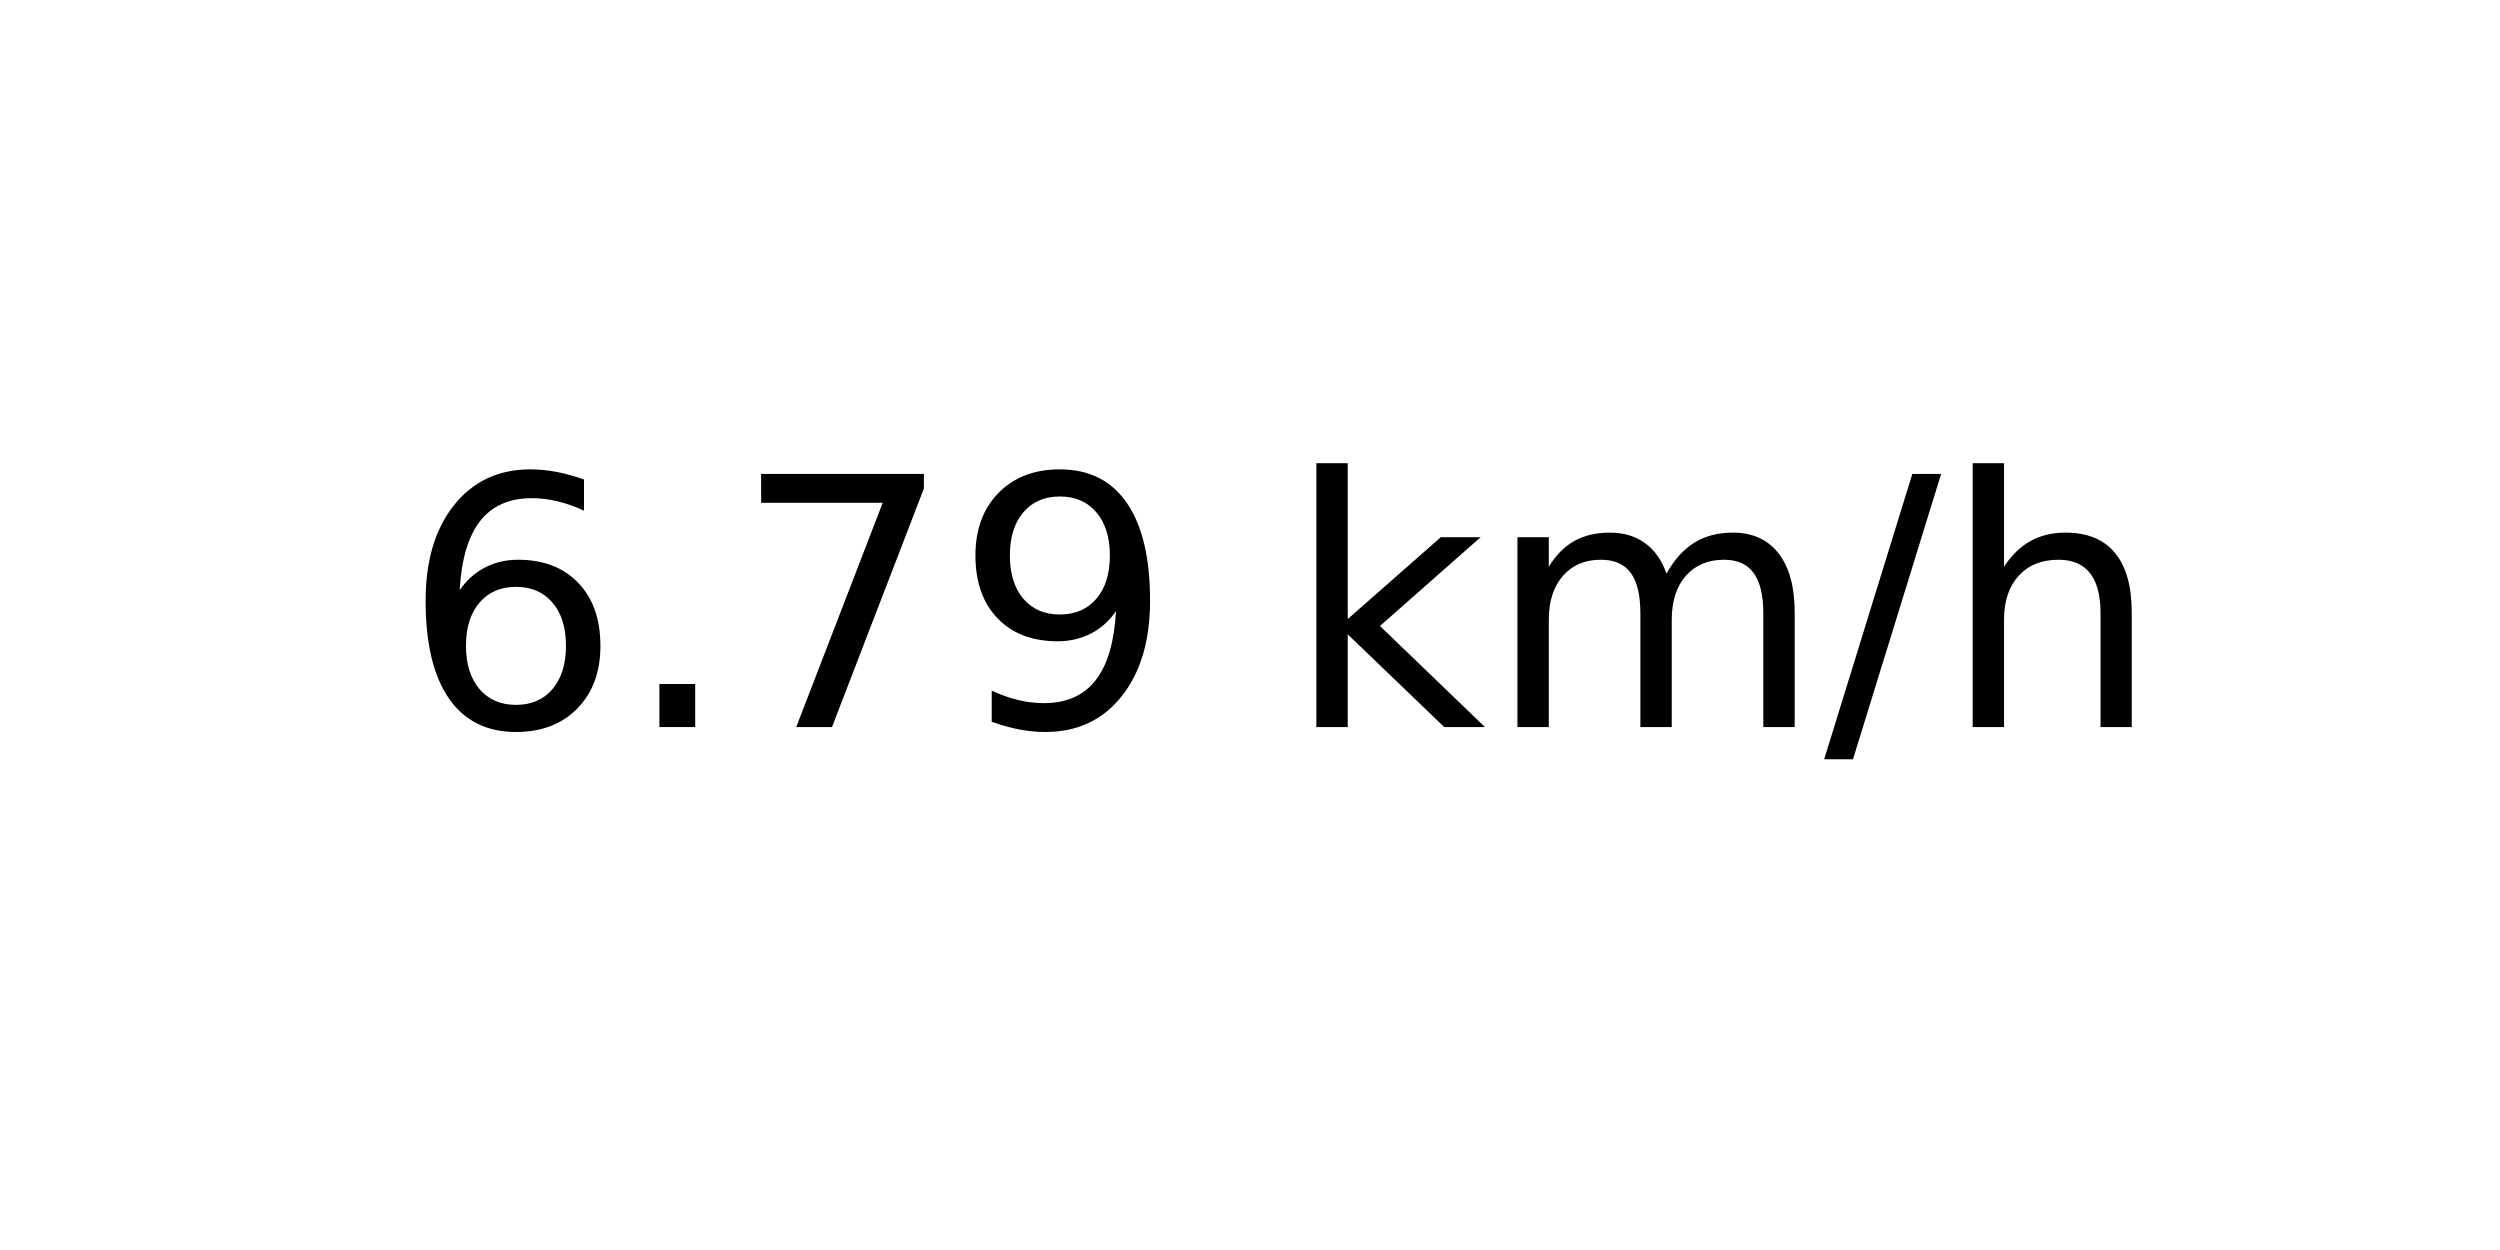
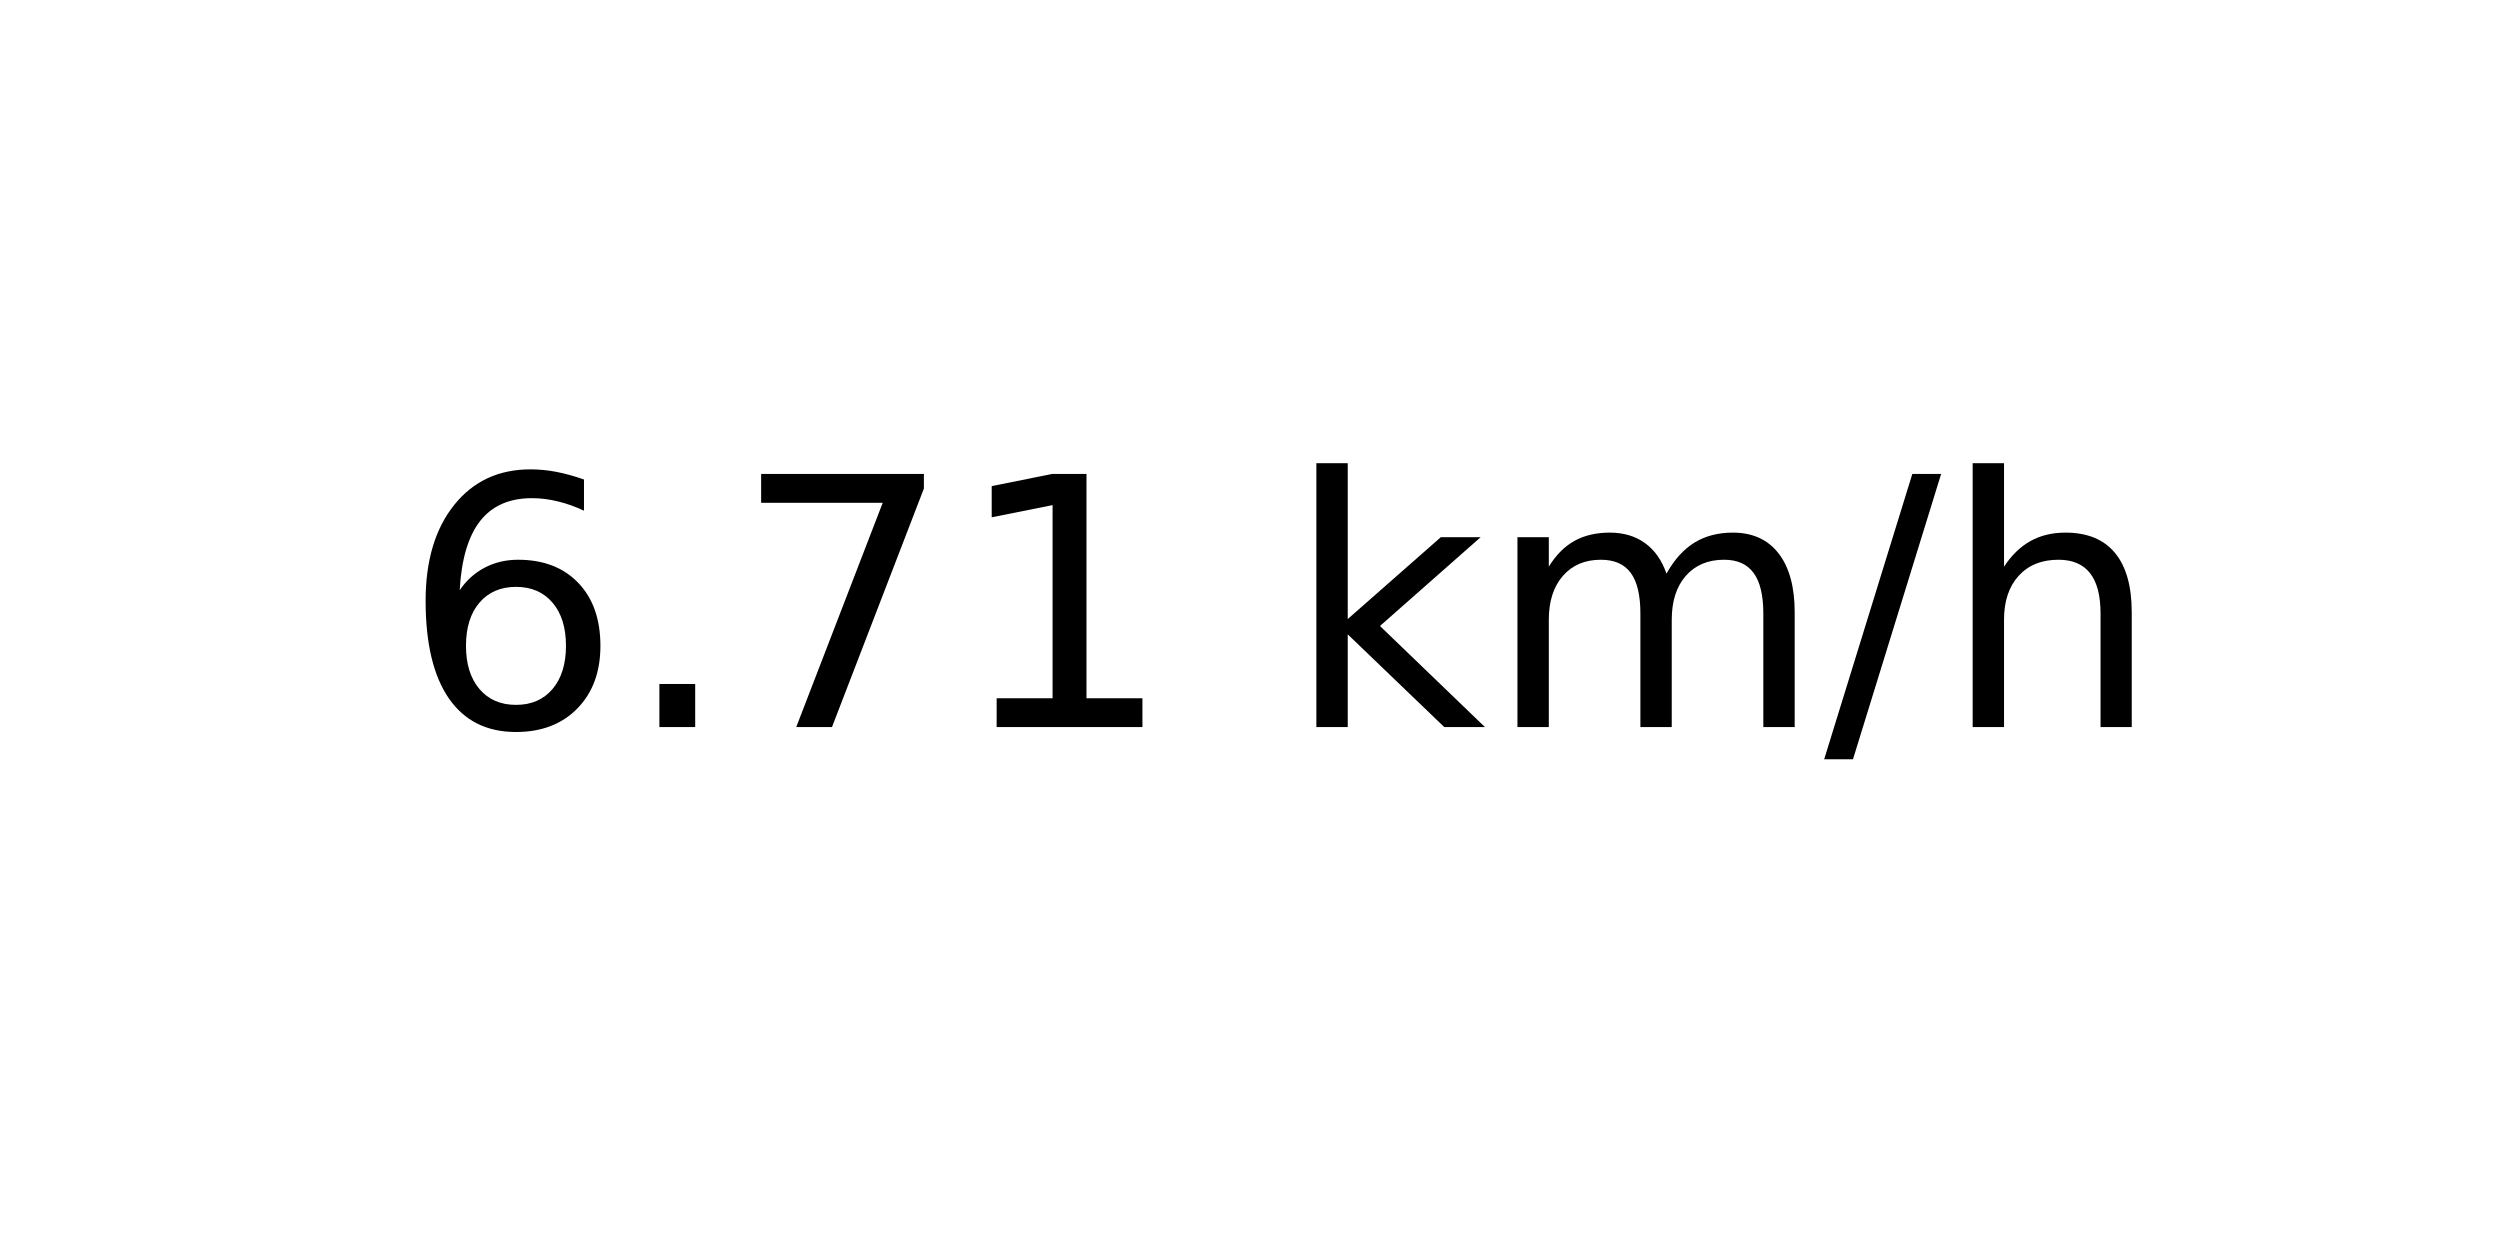
<svg xmlns="http://www.w3.org/2000/svg" xmlns:xlink="http://www.w3.org/1999/xlink" width="72pt" height="36pt" viewBox="0 0 72 36" version="1.1">
  <defs>
    <style type="text/css">*{stroke-linejoin: round; stroke-linecap: butt}</style>
  </defs>
  <g id="figure_1">
    <g id="axes_1">
      <g id="text_1">
        <g transform="translate(11.55937 20.93937) scale(0.1 -0.1)">
          <defs>
            <path id="DejaVuSans-36" d="M 2113 2584  Q 1688 2584 1439 2293  Q 1191 2003 1191 1497  Q 1191 994 1439 701  Q 1688 409 2113 409  Q 2538 409 2786 701  Q 3034 994 3034 1497  Q 3034 2003 2786 2293  Q 2538 2584 2113 2584  z M 3366 4563  L 3366 3988  Q 3128 4100 2886 4159  Q 2644 4219 2406 4219  Q 1781 4219 1451 3797  Q 1122 3375 1075 2522  Q 1259 2794 1537 2939  Q 1816 3084 2150 3084  Q 2853 3084 3261 2657  Q 3669 2231 3669 1497  Q 3669 778 3244 343  Q 2819 -91 2113 -91  Q 1303 -91 875 529  Q 447 1150 447 2328  Q 447 3434 972 4092  Q 1497 4750 2381 4750  Q 2619 4750 2861 4703  Q 3103 4656 3366 4563  z " transform="scale(0.015625)" />
            <path id="DejaVuSans-2e" d="M 684 794  L 1344 794  L 1344 0  L 684 0  L 684 794  z " transform="scale(0.015625)" />
            <path id="DejaVuSans-37" d="M 525 4666  L 3525 4666  L 3525 4397  L 1831 0  L 1172 0  L 2766 4134  L 525 4134  L 525 4666  z " transform="scale(0.015625)" />
-             <path id="DejaVuSans-39" d="M 703 97  L 703 672  Q 941 559 1184 500  Q 1428 441 1663 441  Q 2288 441 2617 861  Q 2947 1281 2994 2138  Q 2813 1869 2534 1725  Q 2256 1581 1919 1581  Q 1219 1581 811 2004  Q 403 2428 403 3163  Q 403 3881 828 4315  Q 1253 4750 1959 4750  Q 2769 4750 3195 4129  Q 3622 3509 3622 2328  Q 3622 1225 3098 567  Q 2575 -91 1691 -91  Q 1453 -91 1209 -44  Q 966 3 703 97  z M 1959 2075  Q 2384 2075 2632 2365  Q 2881 2656 2881 3163  Q 2881 3666 2632 3958  Q 2384 4250 1959 4250  Q 1534 4250 1286 3958  Q 1038 3666 1038 3163  Q 1038 2656 1286 2365  Q 1534 2075 1959 2075  z " transform="scale(0.015625)" />
+             <path id="DejaVuSans-31" d="M 794 531  L 1825 531  L 1825 4091  L 703 3866  L 703 4441  L 1819 4666  L 2450 4666  L 2450 531  L 3481 531  L 3481 0  L 794 0  L 794 531  z " transform="scale(0.015625)" />
            <path id="DejaVuSans-20" transform="scale(0.015625)" />
            <path id="DejaVuSans-6b" d="M 581 4863  L 1159 4863  L 1159 1991  L 2875 3500  L 3609 3500  L 1753 1863  L 3688 0  L 2938 0  L 1159 1709  L 1159 0  L 581 0  L 581 4863  z " transform="scale(0.015625)" />
            <path id="DejaVuSans-6d" d="M 3328 2828  Q 3544 3216 3844 3400  Q 4144 3584 4550 3584  Q 5097 3584 5394 3201  Q 5691 2819 5691 2113  L 5691 0  L 5113 0  L 5113 2094  Q 5113 2597 4934 2840  Q 4756 3084 4391 3084  Q 3944 3084 3684 2787  Q 3425 2491 3425 1978  L 3425 0  L 2847 0  L 2847 2094  Q 2847 2600 2669 2842  Q 2491 3084 2119 3084  Q 1678 3084 1418 2786  Q 1159 2488 1159 1978  L 1159 0  L 581 0  L 581 3500  L 1159 3500  L 1159 2956  Q 1356 3278 1631 3431  Q 1906 3584 2284 3584  Q 2666 3584 2933 3390  Q 3200 3197 3328 2828  z " transform="scale(0.015625)" />
            <path id="DejaVuSans-2f" d="M 1625 4666  L 2156 4666  L 531 -594  L 0 -594  L 1625 4666  z " transform="scale(0.015625)" />
            <path id="DejaVuSans-68" d="M 3513 2113  L 3513 0  L 2938 0  L 2938 2094  Q 2938 2591 2744 2837  Q 2550 3084 2163 3084  Q 1697 3084 1428 2787  Q 1159 2491 1159 1978  L 1159 0  L 581 0  L 581 4863  L 1159 4863  L 1159 2956  Q 1366 3272 1645 3428  Q 1925 3584 2291 3584  Q 2894 3584 3203 3211  Q 3513 2838 3513 2113  z " transform="scale(0.015625)" />
          </defs>
          <use xlink:href="#DejaVuSans-36" />
          <use xlink:href="#DejaVuSans-2e" x="63.623" />
          <use xlink:href="#DejaVuSans-37" x="95.41" />
-           <use xlink:href="#DejaVuSans-39" x="159.033" />
+           <use xlink:href="#DejaVuSans-31" x="159.033" />
          <use xlink:href="#DejaVuSans-20" x="222.656" />
          <use xlink:href="#DejaVuSans-6b" x="254.443" />
          <use xlink:href="#DejaVuSans-6d" x="312.354" />
          <use xlink:href="#DejaVuSans-2f" x="409.766" />
          <use xlink:href="#DejaVuSans-68" x="443.457" />
        </g>
      </g>
    </g>
  </g>
</svg>
